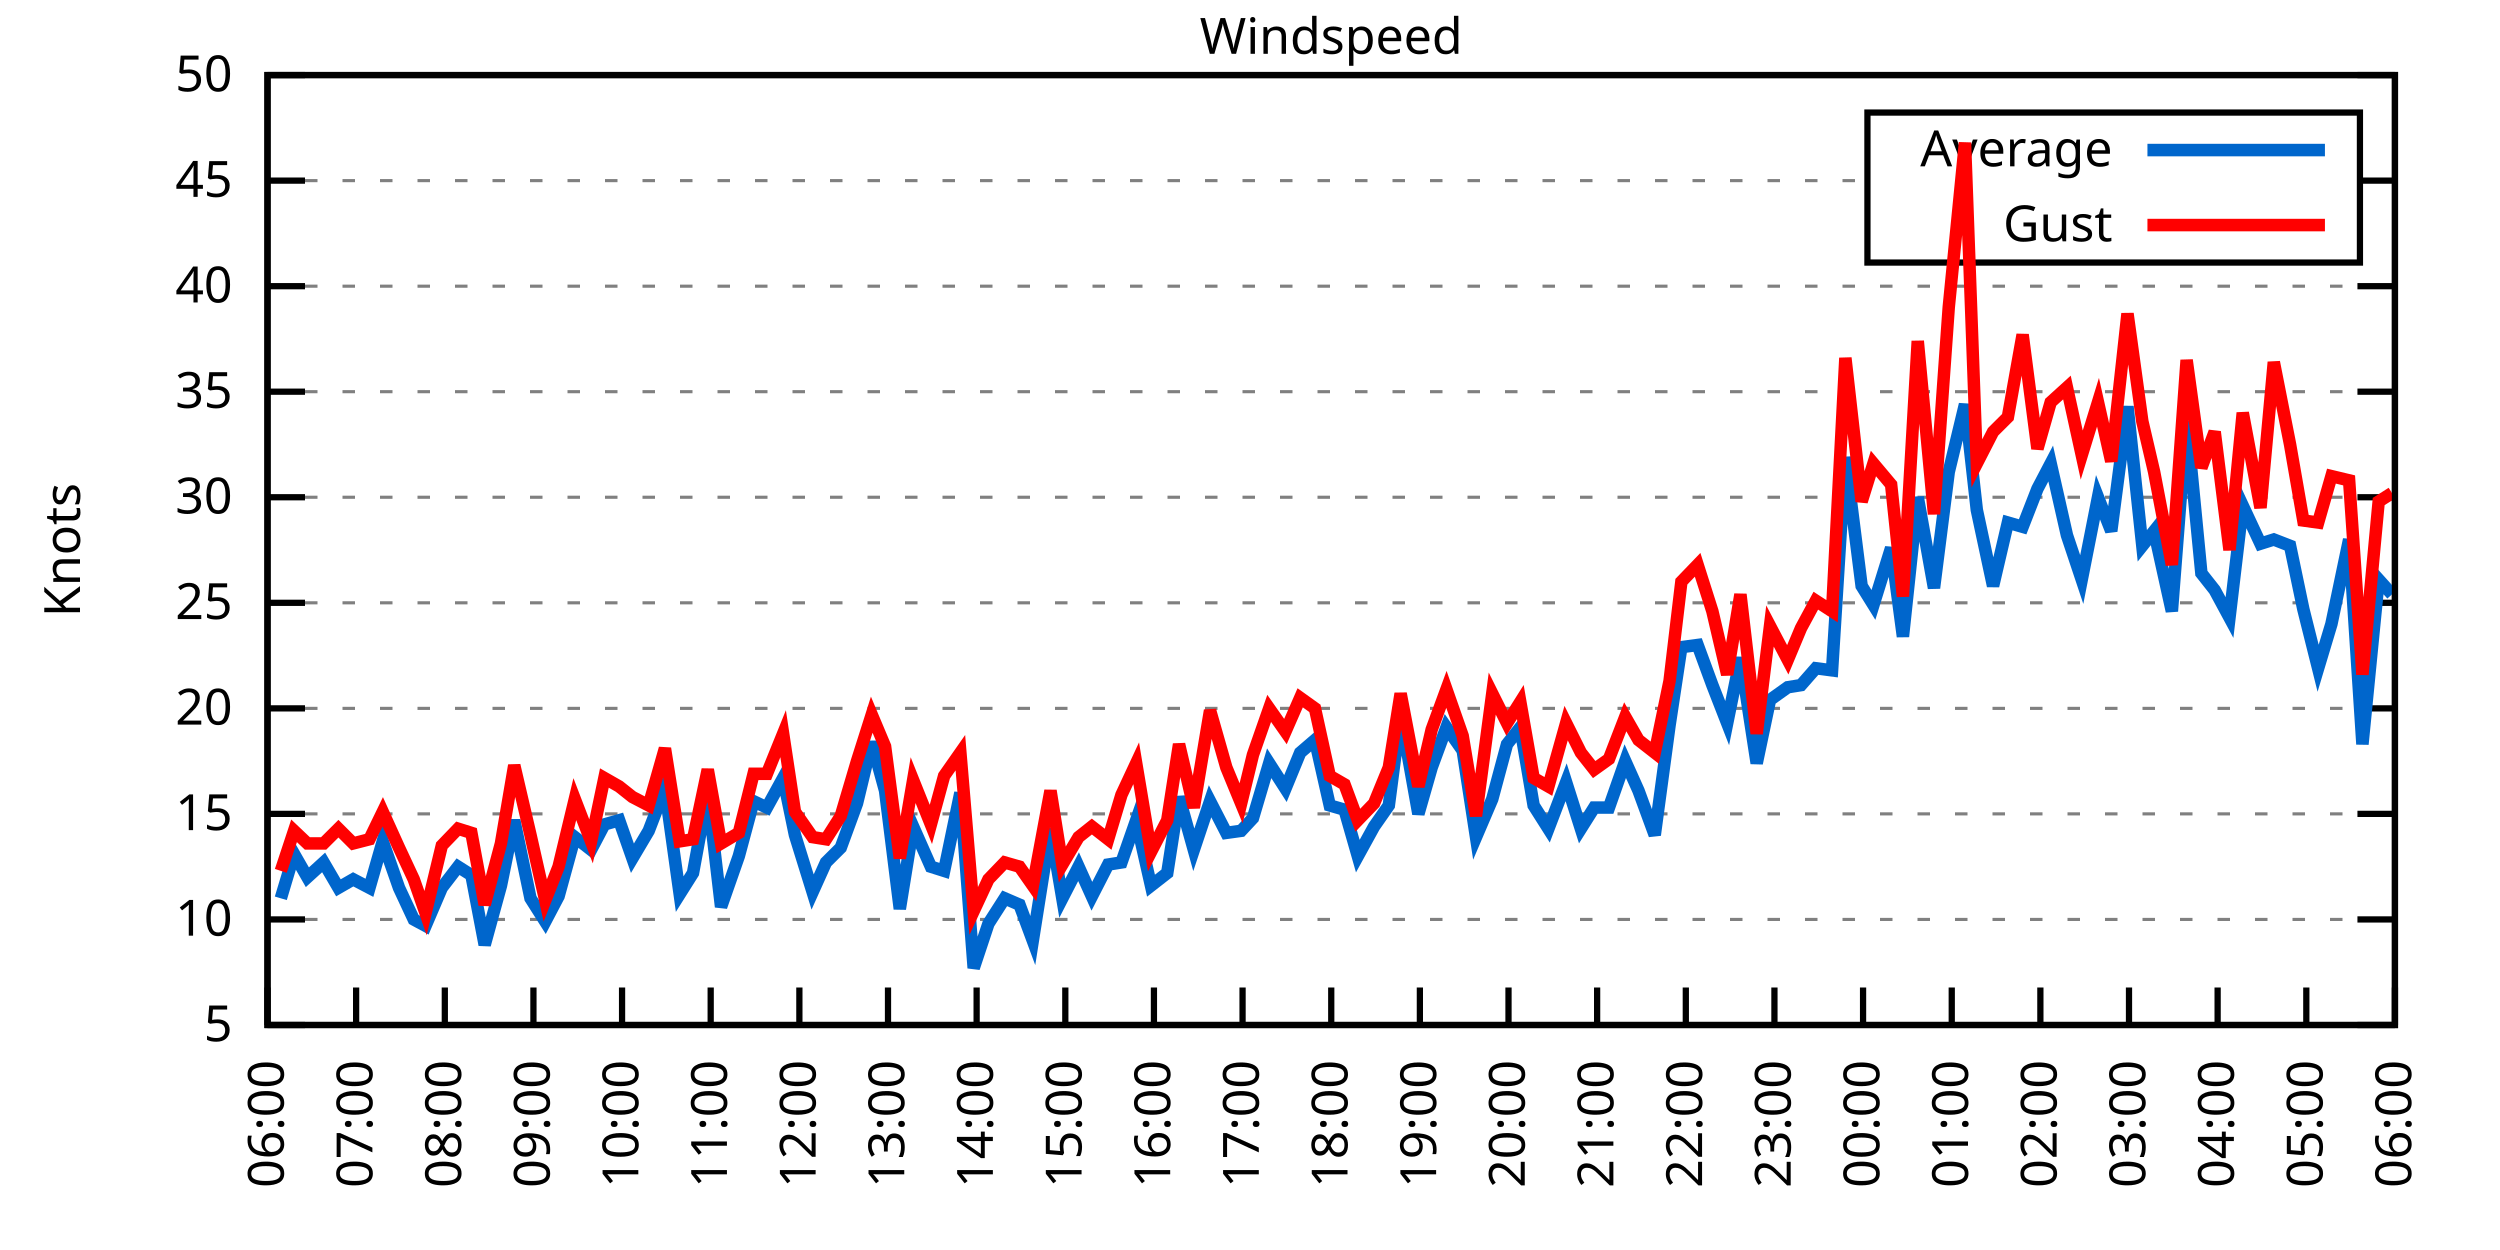
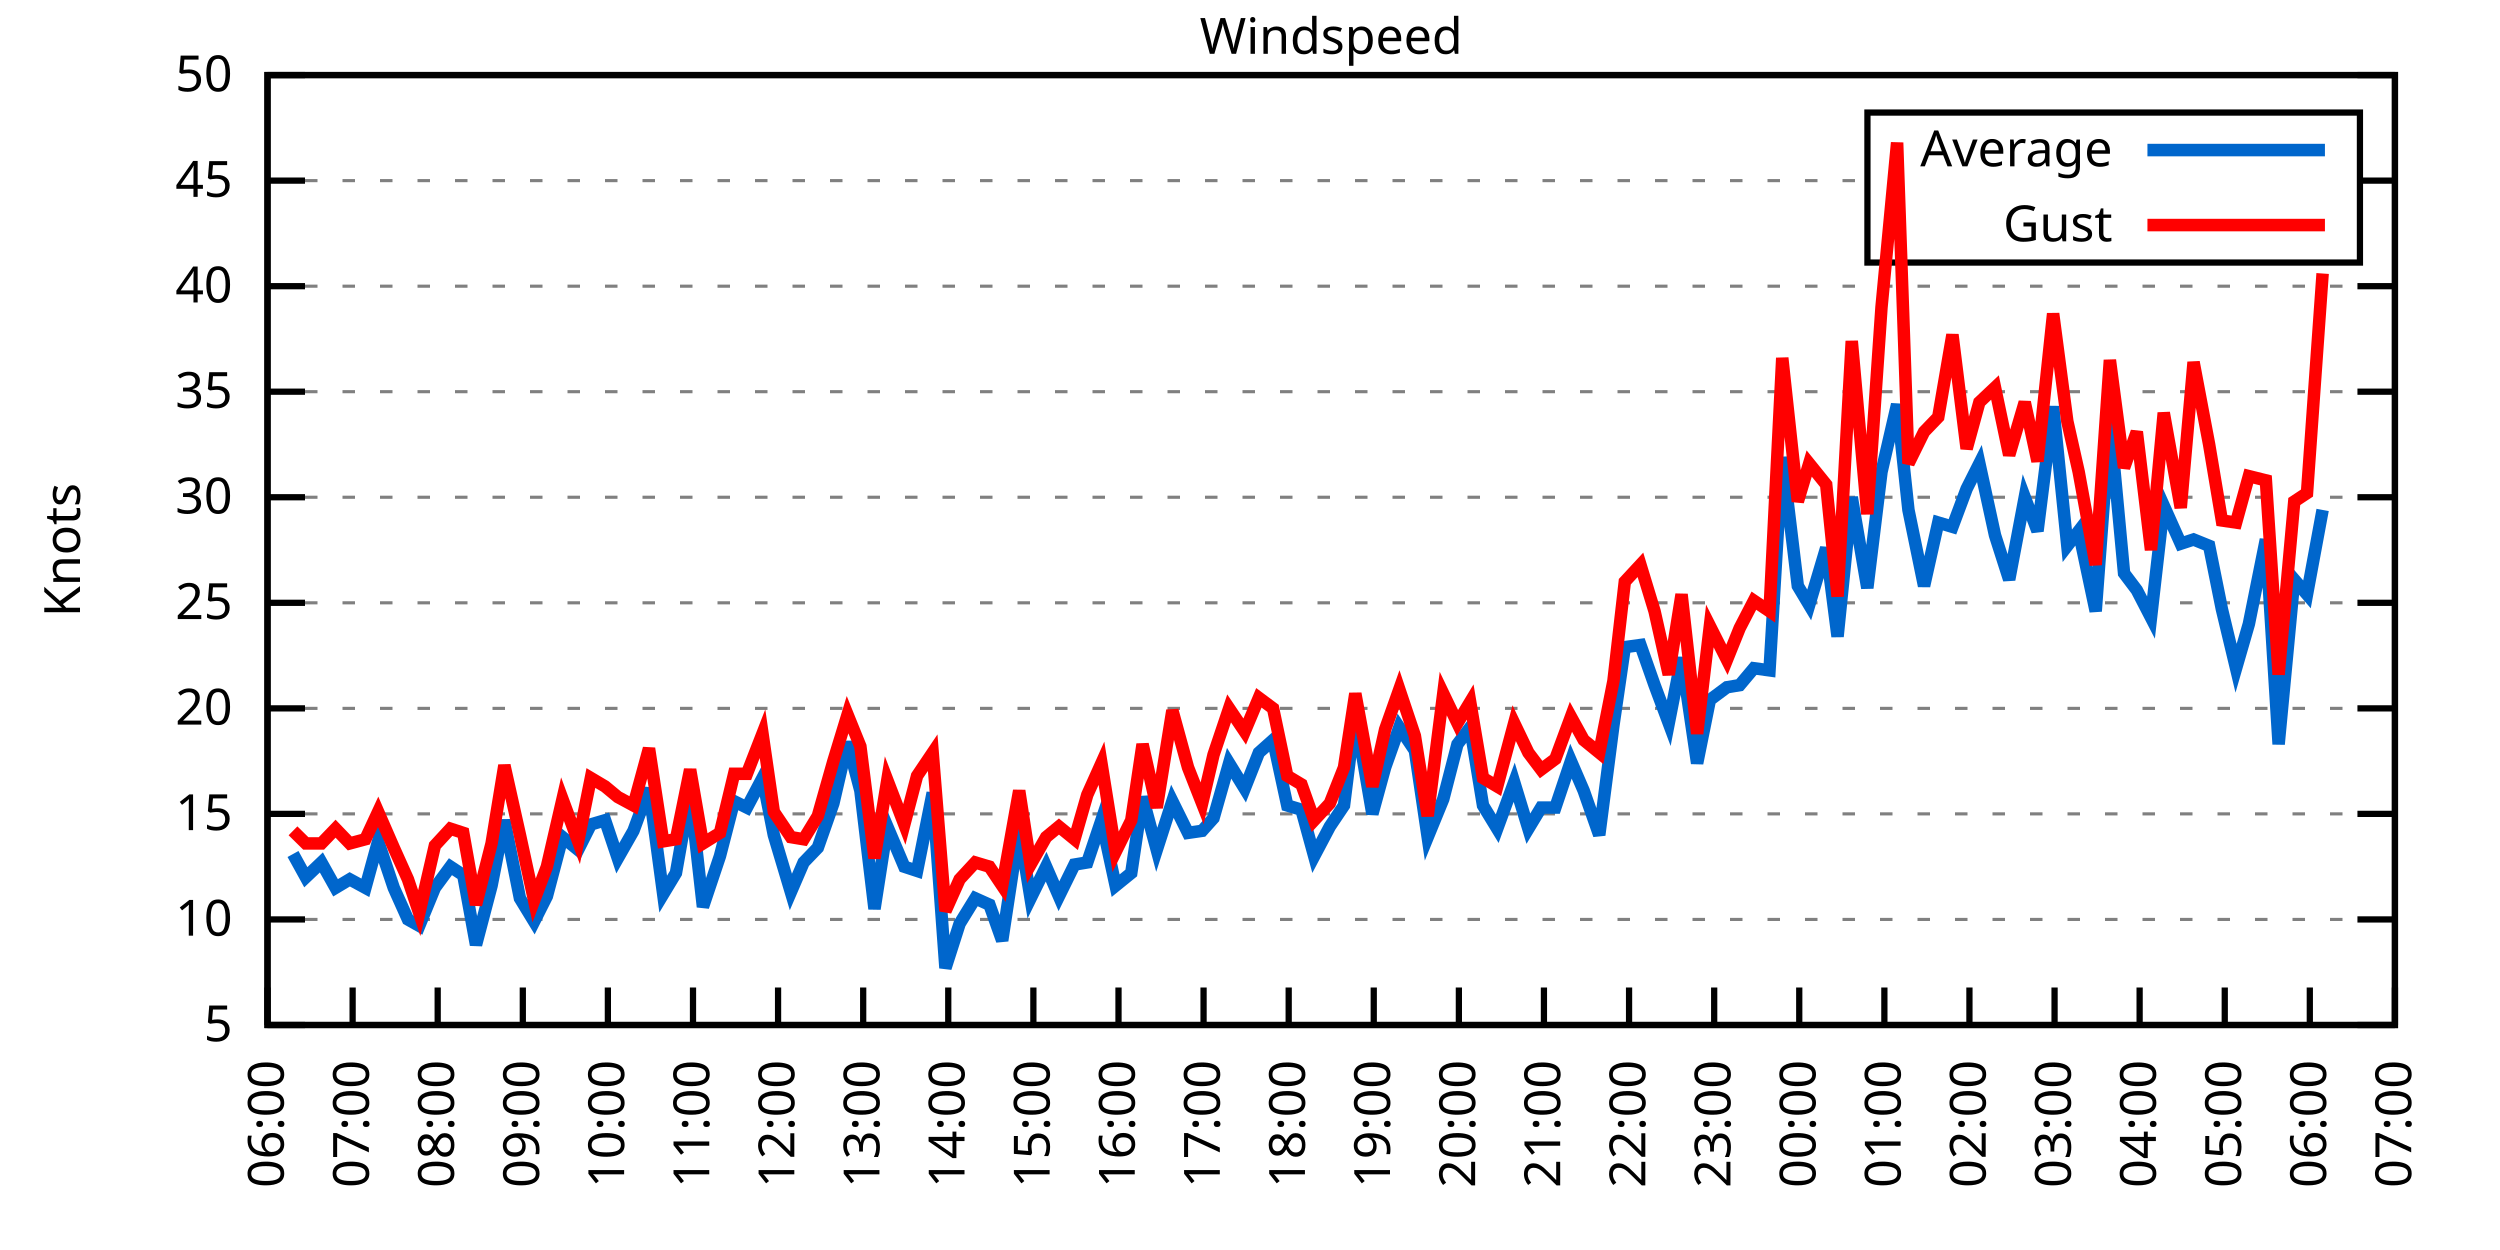
<svg xmlns="http://www.w3.org/2000/svg" xmlns:xlink="http://www.w3.org/1999/xlink" width="400" height="200" viewBox="0 0 400 200">
  <g id="gnuplot_canvas">
    <rect x="0" y="0" width="400" height="200" fill="none" />
    <defs>
      <circle id="gpDot" r="0.5" stroke-width="0.5" stroke="currentColor" />
      <path id="gpPt0" stroke-width="0.333" stroke="currentColor" d="M-1,0 h2 M0,-1 v2" />
      <path id="gpPt1" stroke-width="0.333" stroke="currentColor" d="M-1,-1 L1,1 M1,-1 L-1,1" />
      <path id="gpPt2" stroke-width="0.333" stroke="currentColor" d="M-1,0 L1,0 M0,-1 L0,1 M-1,-1 L1,1 M-1,1 L1,-1" />
      <rect id="gpPt3" stroke-width="0.333" stroke="currentColor" x="-1" y="-1" width="2" height="2" />
      <rect id="gpPt4" stroke-width="0.333" stroke="currentColor" fill="currentColor" x="-1" y="-1" width="2" height="2" />
      <circle id="gpPt5" stroke-width="0.333" stroke="currentColor" cx="0" cy="0" r="1" />
      <use xlink:href="#gpPt5" id="gpPt6" fill="currentColor" stroke="none" />
      <path id="gpPt7" stroke-width="0.333" stroke="currentColor" d="M0,-1.33 L-1.33,0.67 L1.33,0.67 z" />
      <use xlink:href="#gpPt7" id="gpPt8" fill="currentColor" stroke="none" />
      <use xlink:href="#gpPt7" id="gpPt9" stroke="currentColor" transform="rotate(180)" />
      <use xlink:href="#gpPt9" id="gpPt10" fill="currentColor" stroke="none" />
      <use xlink:href="#gpPt3" id="gpPt11" stroke="currentColor" transform="rotate(45)" />
      <use xlink:href="#gpPt11" id="gpPt12" fill="currentColor" stroke="none" />
      <path id="gpPt13" stroke-width="0.333" stroke="currentColor" d="M0,1.330 L1.265,0.411 L0.782,-1.067 L-0.782,-1.076 L-1.265,0.411 z" />
      <use xlink:href="#gpPt13" id="gpPt14" fill="currentColor" stroke="none" />
      <filter id="textbox" filterUnits="objectBoundingBox" x="0" y="0" height="1" width="1">
        <feFlood flood-color="white" flood-opacity="1" result="bgnd" />
        <feComposite in="SourceGraphic" in2="bgnd" operator="atop" />
      </filter>
      <filter id="greybox" filterUnits="objectBoundingBox" x="0" y="0" height="1" width="1">
        <feFlood flood-color="lightgrey" flood-opacity="1" result="grey" />
        <feComposite in="SourceGraphic" in2="grey" operator="atop" />
      </filter>
    </defs>
    <g fill="none" color="white" stroke="currentColor" stroke-width="1.00" stroke-linecap="butt" stroke-linejoin="miter">
</g>
    <g fill="none" color="black" stroke="currentColor" stroke-width="1.00" stroke-linecap="butt" stroke-linejoin="miter">
      <g stroke="none" shape-rendering="crispEdges">
        <polygon fill="rgb(255, 255, 255)" points="42.80,164.00 383.18,164.00 383.18,12.02 42.80,12.02 " />
      </g>
    </g>
    <g fill="none" color="black" stroke="currentColor" stroke-width="1.00" stroke-linecap="butt" stroke-linejoin="miter">
</g>
    <g fill="none" color="black" stroke="black" stroke-width="0.50" stroke-linecap="butt" stroke-linejoin="miter">
</g>
    <g fill="none" color="gray" stroke="currentColor" stroke-width="0.50" stroke-linecap="butt" stroke-linejoin="miter">
      <path stroke="gray" stroke-dasharray="2,4" class="gridline" d="M42.80,164.00 L383.19,164.00  " />
    </g>
    <g fill="none" color="gray" stroke="gray" stroke-width="1.00" stroke-linecap="butt" stroke-linejoin="miter">
</g>
    <g fill="none" color="black" stroke="currentColor" stroke-width="1.00" stroke-linecap="butt" stroke-linejoin="miter">
      <path stroke="black" d="M42.80,164.00 L48.80,164.00 M383.19,164.00 L377.19,164.00  " />
      <g transform="translate(37.20,166.60)" stroke="none" fill="black" font-family="Sans" font-size="8.00" text-anchor="end">
        <text>
          <tspan font-family="Sans"> 5</tspan>
        </text>
      </g>
    </g>
    <g fill="none" color="black" stroke="currentColor" stroke-width="1.00" stroke-linecap="butt" stroke-linejoin="miter">
</g>
    <g fill="none" color="black" stroke="black" stroke-width="0.50" stroke-linecap="butt" stroke-linejoin="miter">
</g>
    <g fill="none" color="gray" stroke="currentColor" stroke-width="0.50" stroke-linecap="butt" stroke-linejoin="miter">
      <path stroke="gray" stroke-dasharray="2,4" class="gridline" d="M42.80,147.11 L383.19,147.11  " />
    </g>
    <g fill="none" color="gray" stroke="gray" stroke-width="1.00" stroke-linecap="butt" stroke-linejoin="miter">
</g>
    <g fill="none" color="black" stroke="currentColor" stroke-width="1.00" stroke-linecap="butt" stroke-linejoin="miter">
      <path stroke="black" d="M42.80,147.11 L48.80,147.11 M383.19,147.11 L377.19,147.11  " />
      <g transform="translate(37.20,149.71)" stroke="none" fill="black" font-family="Sans" font-size="8.00" text-anchor="end">
        <text>
          <tspan font-family="Sans"> 10</tspan>
        </text>
      </g>
    </g>
    <g fill="none" color="black" stroke="currentColor" stroke-width="1.00" stroke-linecap="butt" stroke-linejoin="miter">
</g>
    <g fill="none" color="black" stroke="black" stroke-width="0.50" stroke-linecap="butt" stroke-linejoin="miter">
</g>
    <g fill="none" color="gray" stroke="currentColor" stroke-width="0.50" stroke-linecap="butt" stroke-linejoin="miter">
      <path stroke="gray" stroke-dasharray="2,4" class="gridline" d="M42.80,130.22 L383.19,130.22  " />
    </g>
    <g fill="none" color="gray" stroke="gray" stroke-width="1.00" stroke-linecap="butt" stroke-linejoin="miter">
</g>
    <g fill="none" color="black" stroke="currentColor" stroke-width="1.00" stroke-linecap="butt" stroke-linejoin="miter">
      <path stroke="black" d="M42.80,130.22 L48.80,130.22 M383.19,130.22 L377.19,130.22  " />
      <g transform="translate(37.20,132.82)" stroke="none" fill="black" font-family="Sans" font-size="8.00" text-anchor="end">
        <text>
          <tspan font-family="Sans"> 15</tspan>
        </text>
      </g>
    </g>
    <g fill="none" color="black" stroke="currentColor" stroke-width="1.00" stroke-linecap="butt" stroke-linejoin="miter">
</g>
    <g fill="none" color="black" stroke="black" stroke-width="0.50" stroke-linecap="butt" stroke-linejoin="miter">
</g>
    <g fill="none" color="gray" stroke="currentColor" stroke-width="0.50" stroke-linecap="butt" stroke-linejoin="miter">
      <path stroke="gray" stroke-dasharray="2,4" class="gridline" d="M42.80,113.34 L383.19,113.34  " />
    </g>
    <g fill="none" color="gray" stroke="gray" stroke-width="1.00" stroke-linecap="butt" stroke-linejoin="miter">
</g>
    <g fill="none" color="black" stroke="currentColor" stroke-width="1.00" stroke-linecap="butt" stroke-linejoin="miter">
      <path stroke="black" d="M42.80,113.34 L48.80,113.34 M383.19,113.34 L377.19,113.34  " />
      <g transform="translate(37.20,115.94)" stroke="none" fill="black" font-family="Sans" font-size="8.00" text-anchor="end">
        <text>
          <tspan font-family="Sans"> 20</tspan>
        </text>
      </g>
    </g>
    <g fill="none" color="black" stroke="currentColor" stroke-width="1.00" stroke-linecap="butt" stroke-linejoin="miter">
</g>
    <g fill="none" color="black" stroke="black" stroke-width="0.50" stroke-linecap="butt" stroke-linejoin="miter">
</g>
    <g fill="none" color="gray" stroke="currentColor" stroke-width="0.50" stroke-linecap="butt" stroke-linejoin="miter">
      <path stroke="gray" stroke-dasharray="2,4" class="gridline" d="M42.80,96.45 L383.19,96.45  " />
    </g>
    <g fill="none" color="gray" stroke="gray" stroke-width="1.00" stroke-linecap="butt" stroke-linejoin="miter">
</g>
    <g fill="none" color="black" stroke="currentColor" stroke-width="1.00" stroke-linecap="butt" stroke-linejoin="miter">
      <path stroke="black" d="M42.80,96.45 L48.80,96.45 M383.19,96.45 L377.19,96.45  " />
      <g transform="translate(37.20,99.05)" stroke="none" fill="black" font-family="Sans" font-size="8.00" text-anchor="end">
        <text>
          <tspan font-family="Sans"> 25</tspan>
        </text>
      </g>
    </g>
    <g fill="none" color="black" stroke="currentColor" stroke-width="1.00" stroke-linecap="butt" stroke-linejoin="miter">
</g>
    <g fill="none" color="black" stroke="black" stroke-width="0.50" stroke-linecap="butt" stroke-linejoin="miter">
</g>
    <g fill="none" color="gray" stroke="currentColor" stroke-width="0.50" stroke-linecap="butt" stroke-linejoin="miter">
      <path stroke="gray" stroke-dasharray="2,4" class="gridline" d="M42.80,79.56 L383.19,79.56  " />
    </g>
    <g fill="none" color="gray" stroke="gray" stroke-width="1.00" stroke-linecap="butt" stroke-linejoin="miter">
</g>
    <g fill="none" color="black" stroke="currentColor" stroke-width="1.00" stroke-linecap="butt" stroke-linejoin="miter">
      <path stroke="black" d="M42.80,79.56 L48.80,79.56 M383.19,79.56 L377.19,79.56  " />
      <g transform="translate(37.20,82.16)" stroke="none" fill="black" font-family="Sans" font-size="8.00" text-anchor="end">
        <text>
          <tspan font-family="Sans"> 30</tspan>
        </text>
      </g>
    </g>
    <g fill="none" color="black" stroke="currentColor" stroke-width="1.00" stroke-linecap="butt" stroke-linejoin="miter">
</g>
    <g fill="none" color="black" stroke="black" stroke-width="0.50" stroke-linecap="butt" stroke-linejoin="miter">
</g>
    <g fill="none" color="gray" stroke="currentColor" stroke-width="0.50" stroke-linecap="butt" stroke-linejoin="miter">
      <path stroke="gray" stroke-dasharray="2,4" class="gridline" d="M42.80,62.67 L383.19,62.67  " />
    </g>
    <g fill="none" color="gray" stroke="gray" stroke-width="1.00" stroke-linecap="butt" stroke-linejoin="miter">
</g>
    <g fill="none" color="black" stroke="currentColor" stroke-width="1.00" stroke-linecap="butt" stroke-linejoin="miter">
      <path stroke="black" d="M42.80,62.67 L48.80,62.67 M383.19,62.67 L377.19,62.67  " />
      <g transform="translate(37.20,65.27)" stroke="none" fill="black" font-family="Sans" font-size="8.00" text-anchor="end">
        <text>
          <tspan font-family="Sans"> 35</tspan>
        </text>
      </g>
    </g>
    <g fill="none" color="black" stroke="currentColor" stroke-width="1.00" stroke-linecap="butt" stroke-linejoin="miter">
</g>
    <g fill="none" color="black" stroke="black" stroke-width="0.50" stroke-linecap="butt" stroke-linejoin="miter">
</g>
    <g fill="none" color="gray" stroke="currentColor" stroke-width="0.50" stroke-linecap="butt" stroke-linejoin="miter">
      <path stroke="gray" stroke-dasharray="2,4" class="gridline" d="M42.80,45.79 L383.19,45.79  " />
    </g>
    <g fill="none" color="gray" stroke="gray" stroke-width="1.00" stroke-linecap="butt" stroke-linejoin="miter">
</g>
    <g fill="none" color="black" stroke="currentColor" stroke-width="1.00" stroke-linecap="butt" stroke-linejoin="miter">
      <path stroke="black" d="M42.80,45.79 L48.80,45.79 M383.19,45.79 L377.19,45.79  " />
      <g transform="translate(37.20,48.39)" stroke="none" fill="black" font-family="Sans" font-size="8.00" text-anchor="end">
        <text>
          <tspan font-family="Sans"> 40</tspan>
        </text>
      </g>
    </g>
    <g fill="none" color="black" stroke="currentColor" stroke-width="1.00" stroke-linecap="butt" stroke-linejoin="miter">
</g>
    <g fill="none" color="black" stroke="black" stroke-width="0.50" stroke-linecap="butt" stroke-linejoin="miter">
</g>
    <g fill="none" color="gray" stroke="currentColor" stroke-width="0.50" stroke-linecap="butt" stroke-linejoin="miter">
      <path stroke="gray" stroke-dasharray="2,4" class="gridline" d="M42.80,28.90 L298.79,28.90 M377.59,28.90 L383.19,28.90  " />
    </g>
    <g fill="none" color="gray" stroke="gray" stroke-width="1.00" stroke-linecap="butt" stroke-linejoin="miter">
</g>
    <g fill="none" color="black" stroke="currentColor" stroke-width="1.00" stroke-linecap="butt" stroke-linejoin="miter">
      <path stroke="black" d="M42.80,28.90 L48.80,28.90 M383.19,28.90 L377.19,28.90  " />
      <g transform="translate(37.20,31.50)" stroke="none" fill="black" font-family="Sans" font-size="8.00" text-anchor="end">
        <text>
          <tspan font-family="Sans"> 45</tspan>
        </text>
      </g>
    </g>
    <g fill="none" color="black" stroke="currentColor" stroke-width="1.00" stroke-linecap="butt" stroke-linejoin="miter">
</g>
    <g fill="none" color="black" stroke="black" stroke-width="0.50" stroke-linecap="butt" stroke-linejoin="miter">
</g>
    <g fill="none" color="gray" stroke="currentColor" stroke-width="0.50" stroke-linecap="butt" stroke-linejoin="miter">
      <path stroke="gray" stroke-dasharray="2,4" class="gridline" d="M42.80,12.01 L383.19,12.01  " />
    </g>
    <g fill="none" color="gray" stroke="gray" stroke-width="1.00" stroke-linecap="butt" stroke-linejoin="miter">
</g>
    <g fill="none" color="black" stroke="currentColor" stroke-width="1.00" stroke-linecap="butt" stroke-linejoin="miter">
      <path stroke="black" d="M42.80,12.01 L48.80,12.01 M383.19,12.01 L377.19,12.01  " />
      <g transform="translate(37.20,14.61)" stroke="none" fill="black" font-family="Sans" font-size="8.00" text-anchor="end">
        <text>
          <tspan font-family="Sans"> 50</tspan>
        </text>
      </g>
    </g>
    <g fill="none" color="black" stroke="currentColor" stroke-width="1.00" stroke-linecap="butt" stroke-linejoin="miter">
      <path stroke="black" d="M42.80,164.00 L42.80,158.00  " />
      <g transform="translate(45.40,169.60) rotate(270.00)" stroke="none" fill="black" font-family="Sans" font-size="8.00" text-anchor="end">
        <text>
          <tspan font-family="Sans">06:00</tspan>
        </text>
      </g>
    </g>
    <g fill="none" color="black" stroke="currentColor" stroke-width="1.00" stroke-linecap="butt" stroke-linejoin="miter">
-       <path stroke="black" d="M56.98,164.00 L56.98,158.00  " />
-       <g transform="translate(59.58,169.60) rotate(270.00)" stroke="none" fill="black" font-family="Sans" font-size="8.00" text-anchor="end">
+       <path stroke="black" d="M56.42,164.00 L56.42,158.00  " />
+       <g transform="translate(59.02,169.60) rotate(270.00)" stroke="none" fill="black" font-family="Sans" font-size="8.00" text-anchor="end">
        <text>
          <tspan font-family="Sans">07:00</tspan>
        </text>
      </g>
    </g>
    <g fill="none" color="black" stroke="currentColor" stroke-width="1.00" stroke-linecap="butt" stroke-linejoin="miter">
-       <path stroke="black" d="M71.17,164.00 L71.17,158.00  " />
-       <g transform="translate(73.77,169.60) rotate(270.00)" stroke="none" fill="black" font-family="Sans" font-size="8.00" text-anchor="end">
+       <path stroke="black" d="M70.03,164.00 L70.03,158.00  " />
+       <g transform="translate(72.63,169.60) rotate(270.00)" stroke="none" fill="black" font-family="Sans" font-size="8.00" text-anchor="end">
        <text>
          <tspan font-family="Sans">08:00</tspan>
        </text>
      </g>
    </g>
    <g fill="none" color="black" stroke="currentColor" stroke-width="1.00" stroke-linecap="butt" stroke-linejoin="miter">
-       <path stroke="black" d="M85.35,164.00 L85.35,158.00  " />
-       <g transform="translate(87.95,169.60) rotate(270.00)" stroke="none" fill="black" font-family="Sans" font-size="8.00" text-anchor="end">
+       <path stroke="black" d="M83.65,164.00 L83.65,158.00  " />
+       <g transform="translate(86.25,169.60) rotate(270.00)" stroke="none" fill="black" font-family="Sans" font-size="8.00" text-anchor="end">
        <text>
          <tspan font-family="Sans">09:00</tspan>
        </text>
      </g>
    </g>
    <g fill="none" color="black" stroke="currentColor" stroke-width="1.00" stroke-linecap="butt" stroke-linejoin="miter">
-       <path stroke="black" d="M99.53,164.00 L99.53,158.00  " />
-       <g transform="translate(102.13,169.60) rotate(270.00)" stroke="none" fill="black" font-family="Sans" font-size="8.00" text-anchor="end">
+       <path stroke="black" d="M97.26,164.00 L97.26,158.00  " />
+       <g transform="translate(99.86,169.60) rotate(270.00)" stroke="none" fill="black" font-family="Sans" font-size="8.00" text-anchor="end">
        <text>
          <tspan font-family="Sans">10:00</tspan>
        </text>
      </g>
    </g>
    <g fill="none" color="black" stroke="currentColor" stroke-width="1.00" stroke-linecap="butt" stroke-linejoin="miter">
-       <path stroke="black" d="M113.71,164.00 L113.71,158.00  " />
-       <g transform="translate(116.31,169.60) rotate(270.00)" stroke="none" fill="black" font-family="Sans" font-size="8.00" text-anchor="end">
+       <path stroke="black" d="M110.88,164.00 L110.88,158.00  " />
+       <g transform="translate(113.48,169.60) rotate(270.00)" stroke="none" fill="black" font-family="Sans" font-size="8.00" text-anchor="end">
        <text>
          <tspan font-family="Sans">11:00</tspan>
        </text>
      </g>
    </g>
    <g fill="none" color="black" stroke="currentColor" stroke-width="1.00" stroke-linecap="butt" stroke-linejoin="miter">
-       <path stroke="black" d="M127.90,164.00 L127.90,158.00  " />
-       <g transform="translate(130.50,169.60) rotate(270.00)" stroke="none" fill="black" font-family="Sans" font-size="8.00" text-anchor="end">
+       <path stroke="black" d="M124.49,164.00 L124.49,158.00  " />
+       <g transform="translate(127.09,169.60) rotate(270.00)" stroke="none" fill="black" font-family="Sans" font-size="8.00" text-anchor="end">
        <text>
          <tspan font-family="Sans">12:00</tspan>
        </text>
      </g>
    </g>
    <g fill="none" color="black" stroke="currentColor" stroke-width="1.00" stroke-linecap="butt" stroke-linejoin="miter">
-       <path stroke="black" d="M142.08,164.00 L142.08,158.00  " />
-       <g transform="translate(144.68,169.60) rotate(270.00)" stroke="none" fill="black" font-family="Sans" font-size="8.00" text-anchor="end">
+       <path stroke="black" d="M138.11,164.00 L138.11,158.00  " />
+       <g transform="translate(140.71,169.60) rotate(270.00)" stroke="none" fill="black" font-family="Sans" font-size="8.00" text-anchor="end">
        <text>
          <tspan font-family="Sans">13:00</tspan>
        </text>
      </g>
    </g>
    <g fill="none" color="black" stroke="currentColor" stroke-width="1.00" stroke-linecap="butt" stroke-linejoin="miter">
-       <path stroke="black" d="M156.26,164.00 L156.26,158.00  " />
-       <g transform="translate(158.86,169.60) rotate(270.00)" stroke="none" fill="black" font-family="Sans" font-size="8.00" text-anchor="end">
+       <path stroke="black" d="M151.72,164.00 L151.72,158.00  " />
+       <g transform="translate(154.32,169.60) rotate(270.00)" stroke="none" fill="black" font-family="Sans" font-size="8.00" text-anchor="end">
        <text>
          <tspan font-family="Sans">14:00</tspan>
        </text>
      </g>
    </g>
    <g fill="none" color="black" stroke="currentColor" stroke-width="1.00" stroke-linecap="butt" stroke-linejoin="miter">
-       <path stroke="black" d="M170.45,164.00 L170.45,158.00  " />
-       <g transform="translate(173.05,169.60) rotate(270.00)" stroke="none" fill="black" font-family="Sans" font-size="8.00" text-anchor="end">
+       <path stroke="black" d="M165.34,164.00 L165.34,158.00  " />
+       <g transform="translate(167.94,169.60) rotate(270.00)" stroke="none" fill="black" font-family="Sans" font-size="8.00" text-anchor="end">
        <text>
          <tspan font-family="Sans">15:00</tspan>
        </text>
      </g>
    </g>
    <g fill="none" color="black" stroke="currentColor" stroke-width="1.00" stroke-linecap="butt" stroke-linejoin="miter">
-       <path stroke="black" d="M184.63,164.00 L184.63,158.00  " />
-       <g transform="translate(187.23,169.60) rotate(270.00)" stroke="none" fill="black" font-family="Sans" font-size="8.00" text-anchor="end">
+       <path stroke="black" d="M178.96,164.00 L178.96,158.00  " />
+       <g transform="translate(181.56,169.60) rotate(270.00)" stroke="none" fill="black" font-family="Sans" font-size="8.00" text-anchor="end">
        <text>
          <tspan font-family="Sans">16:00</tspan>
        </text>
      </g>
    </g>
    <g fill="none" color="black" stroke="currentColor" stroke-width="1.00" stroke-linecap="butt" stroke-linejoin="miter">
-       <path stroke="black" d="M198.81,164.00 L198.81,158.00  " />
-       <g transform="translate(201.41,169.60) rotate(270.00)" stroke="none" fill="black" font-family="Sans" font-size="8.00" text-anchor="end">
+       <path stroke="black" d="M192.57,164.00 L192.57,158.00  " />
+       <g transform="translate(195.17,169.60) rotate(270.00)" stroke="none" fill="black" font-family="Sans" font-size="8.00" text-anchor="end">
        <text>
          <tspan font-family="Sans">17:00</tspan>
        </text>
      </g>
    </g>
    <g fill="none" color="black" stroke="currentColor" stroke-width="1.00" stroke-linecap="butt" stroke-linejoin="miter">
-       <path stroke="black" d="M213.00,164.00 L213.00,158.00  " />
-       <g transform="translate(215.60,169.60) rotate(270.00)" stroke="none" fill="black" font-family="Sans" font-size="8.00" text-anchor="end">
+       <path stroke="black" d="M206.19,164.00 L206.19,158.00  " />
+       <g transform="translate(208.79,169.60) rotate(270.00)" stroke="none" fill="black" font-family="Sans" font-size="8.00" text-anchor="end">
        <text>
          <tspan font-family="Sans">18:00</tspan>
        </text>
      </g>
    </g>
    <g fill="none" color="black" stroke="currentColor" stroke-width="1.00" stroke-linecap="butt" stroke-linejoin="miter">
-       <path stroke="black" d="M227.18,164.00 L227.18,158.00  " />
-       <g transform="translate(229.78,169.60) rotate(270.00)" stroke="none" fill="black" font-family="Sans" font-size="8.00" text-anchor="end">
+       <path stroke="black" d="M219.80,164.00 L219.80,158.00  " />
+       <g transform="translate(222.40,169.60) rotate(270.00)" stroke="none" fill="black" font-family="Sans" font-size="8.00" text-anchor="end">
        <text>
          <tspan font-family="Sans">19:00</tspan>
        </text>
      </g>
    </g>
    <g fill="none" color="black" stroke="currentColor" stroke-width="1.00" stroke-linecap="butt" stroke-linejoin="miter">
-       <path stroke="black" d="M241.36,164.00 L241.36,158.00  " />
-       <g transform="translate(243.96,169.60) rotate(270.00)" stroke="none" fill="black" font-family="Sans" font-size="8.00" text-anchor="end">
+       <path stroke="black" d="M233.42,164.00 L233.42,158.00  " />
+       <g transform="translate(236.02,169.60) rotate(270.00)" stroke="none" fill="black" font-family="Sans" font-size="8.00" text-anchor="end">
        <text>
          <tspan font-family="Sans">20:00</tspan>
        </text>
      </g>
    </g>
    <g fill="none" color="black" stroke="currentColor" stroke-width="1.00" stroke-linecap="butt" stroke-linejoin="miter">
-       <path stroke="black" d="M255.54,164.00 L255.54,158.00  " />
-       <g transform="translate(258.14,169.60) rotate(270.00)" stroke="none" fill="black" font-family="Sans" font-size="8.00" text-anchor="end">
+       <path stroke="black" d="M247.03,164.00 L247.03,158.00  " />
+       <g transform="translate(249.63,169.60) rotate(270.00)" stroke="none" fill="black" font-family="Sans" font-size="8.00" text-anchor="end">
        <text>
          <tspan font-family="Sans">21:00</tspan>
        </text>
      </g>
    </g>
    <g fill="none" color="black" stroke="currentColor" stroke-width="1.00" stroke-linecap="butt" stroke-linejoin="miter">
-       <path stroke="black" d="M269.73,164.00 L269.73,158.00  " />
-       <g transform="translate(272.33,169.60) rotate(270.00)" stroke="none" fill="black" font-family="Sans" font-size="8.00" text-anchor="end">
+       <path stroke="black" d="M260.65,164.00 L260.65,158.00  " />
+       <g transform="translate(263.25,169.60) rotate(270.00)" stroke="none" fill="black" font-family="Sans" font-size="8.00" text-anchor="end">
        <text>
          <tspan font-family="Sans">22:00</tspan>
        </text>
      </g>
    </g>
    <g fill="none" color="black" stroke="currentColor" stroke-width="1.00" stroke-linecap="butt" stroke-linejoin="miter">
-       <path stroke="black" d="M283.91,164.00 L283.91,158.00  " />
-       <g transform="translate(286.51,169.60) rotate(270.00)" stroke="none" fill="black" font-family="Sans" font-size="8.00" text-anchor="end">
+       <path stroke="black" d="M274.27,164.00 L274.27,158.00  " />
+       <g transform="translate(276.87,169.60) rotate(270.00)" stroke="none" fill="black" font-family="Sans" font-size="8.00" text-anchor="end">
        <text>
          <tspan font-family="Sans">23:00</tspan>
        </text>
      </g>
    </g>
    <g fill="none" color="black" stroke="currentColor" stroke-width="1.00" stroke-linecap="butt" stroke-linejoin="miter">
-       <path stroke="black" d="M298.09,164.00 L298.09,158.00  " />
-       <g transform="translate(300.69,169.60) rotate(270.00)" stroke="none" fill="black" font-family="Sans" font-size="8.00" text-anchor="end">
+       <path stroke="black" d="M287.88,164.00 L287.88,158.00  " />
+       <g transform="translate(290.48,169.60) rotate(270.00)" stroke="none" fill="black" font-family="Sans" font-size="8.00" text-anchor="end">
        <text>
          <tspan font-family="Sans">00:00</tspan>
        </text>
      </g>
    </g>
    <g fill="none" color="black" stroke="currentColor" stroke-width="1.00" stroke-linecap="butt" stroke-linejoin="miter">
-       <path stroke="black" d="M312.28,164.00 L312.28,158.00  " />
-       <g transform="translate(314.88,169.60) rotate(270.00)" stroke="none" fill="black" font-family="Sans" font-size="8.00" text-anchor="end">
+       <path stroke="black" d="M301.50,164.00 L301.50,158.00  " />
+       <g transform="translate(304.10,169.60) rotate(270.00)" stroke="none" fill="black" font-family="Sans" font-size="8.00" text-anchor="end">
        <text>
          <tspan font-family="Sans">01:00</tspan>
        </text>
      </g>
    </g>
    <g fill="none" color="black" stroke="currentColor" stroke-width="1.00" stroke-linecap="butt" stroke-linejoin="miter">
-       <path stroke="black" d="M326.46,164.00 L326.46,158.00  " />
-       <g transform="translate(329.06,169.60) rotate(270.00)" stroke="none" fill="black" font-family="Sans" font-size="8.00" text-anchor="end">
+       <path stroke="black" d="M315.11,164.00 L315.11,158.00  " />
+       <g transform="translate(317.71,169.60) rotate(270.00)" stroke="none" fill="black" font-family="Sans" font-size="8.00" text-anchor="end">
        <text>
          <tspan font-family="Sans">02:00</tspan>
        </text>
      </g>
    </g>
    <g fill="none" color="black" stroke="currentColor" stroke-width="1.00" stroke-linecap="butt" stroke-linejoin="miter">
-       <path stroke="black" d="M340.64,164.00 L340.64,158.00  " />
-       <g transform="translate(343.24,169.60) rotate(270.00)" stroke="none" fill="black" font-family="Sans" font-size="8.00" text-anchor="end">
+       <path stroke="black" d="M328.73,164.00 L328.73,158.00  " />
+       <g transform="translate(331.33,169.60) rotate(270.00)" stroke="none" fill="black" font-family="Sans" font-size="8.00" text-anchor="end">
        <text>
          <tspan font-family="Sans">03:00</tspan>
        </text>
      </g>
    </g>
    <g fill="none" color="black" stroke="currentColor" stroke-width="1.00" stroke-linecap="butt" stroke-linejoin="miter">
-       <path stroke="black" d="M354.82,164.00 L354.82,158.00  " />
-       <g transform="translate(357.42,169.60) rotate(270.00)" stroke="none" fill="black" font-family="Sans" font-size="8.00" text-anchor="end">
+       <path stroke="black" d="M342.34,164.00 L342.34,158.00  " />
+       <g transform="translate(344.94,169.60) rotate(270.00)" stroke="none" fill="black" font-family="Sans" font-size="8.00" text-anchor="end">
        <text>
          <tspan font-family="Sans">04:00</tspan>
        </text>
      </g>
    </g>
    <g fill="none" color="black" stroke="currentColor" stroke-width="1.00" stroke-linecap="butt" stroke-linejoin="miter">
-       <path stroke="black" d="M369.01,164.00 L369.01,158.00  " />
-       <g transform="translate(371.61,169.60) rotate(270.00)" stroke="none" fill="black" font-family="Sans" font-size="8.00" text-anchor="end">
+       <path stroke="black" d="M355.96,164.00 L355.96,158.00  " />
+       <g transform="translate(358.56,169.60) rotate(270.00)" stroke="none" fill="black" font-family="Sans" font-size="8.00" text-anchor="end">
        <text>
          <tspan font-family="Sans">05:00</tspan>
+         </text>
+       </g>
+     </g>
+     <g fill="none" color="black" stroke="currentColor" stroke-width="1.00" stroke-linecap="butt" stroke-linejoin="miter">
+       <path stroke="black" d="M369.57,164.00 L369.57,158.00  " />
+       <g transform="translate(372.17,169.60) rotate(270.00)" stroke="none" fill="black" font-family="Sans" font-size="8.00" text-anchor="end">
+         <text>
+           <tspan font-family="Sans">06:00</tspan>
        </text>
      </g>
    </g>
    <g fill="none" color="black" stroke="currentColor" stroke-width="1.00" stroke-linecap="butt" stroke-linejoin="miter">
      <path stroke="black" d="M383.19,164.00 L383.19,158.00  " />
      <g transform="translate(385.79,169.60) rotate(270.00)" stroke="none" fill="black" font-family="Sans" font-size="8.00" text-anchor="end">
        <text>
-           <tspan font-family="Sans">06:00</tspan>
+           <tspan font-family="Sans">07:00</tspan>
        </text>
      </g>
    </g>
    <g fill="none" color="black" stroke="currentColor" stroke-width="1.00" stroke-linecap="butt" stroke-linejoin="miter">
</g>
    <g fill="none" color="black" stroke="currentColor" stroke-width="1.00" stroke-linecap="butt" stroke-linejoin="miter">
      <path stroke="black" d="M42.80,12.01 L42.80,164.00 L383.19,164.00 L383.19,12.01 L42.80,12.01 Z  " />
    </g>
    <g fill="none" color="black" stroke="currentColor" stroke-width="1.00" stroke-linecap="butt" stroke-linejoin="miter">
</g>
    <g fill="none" color="black" stroke="currentColor" stroke-width="1.00" stroke-linecap="butt" stroke-linejoin="miter">
      <path stroke="black" d="M298.79,42.01 L298.79,18.01 L377.59,18.01 L377.59,42.01 L298.79,42.01 Z  " />
    </g>
    <g id="Windspeed_plot_1">
      <g fill="none" color="white" stroke="black" stroke-width="2.00" stroke-linecap="butt" stroke-linejoin="miter">
</g>
      <g fill="none" color="black" stroke="currentColor" stroke-width="2.00" stroke-linecap="butt" stroke-linejoin="miter">
        <g transform="translate(337.99,26.61)" stroke="none" fill="black" font-family="Sans" font-size="8.00" text-anchor="end">
          <text>
            <tspan font-family="Sans">Average</tspan>
          </text>
        </g>
      </g>
      <g fill="none" color="black" stroke="currentColor" stroke-width="2.00" stroke-linecap="butt" stroke-linejoin="miter">
-         <path stroke="rgb(  0, 102, 204)" d="M343.59,24.01 L371.99,24.01 M44.93,143.73 L47.05,136.64 L49.18,140.36 L51.78,137.99 L54.15,142.05 L56.51,140.69   L59.11,142.05 L61.24,134.62 L63.84,142.05 L66.20,147.11 L68.09,148.13 L70.69,142.05 L73.29,138.67 L75.42,140.02   L77.55,151.17 L80.15,141.71 L82.28,131.24 L84.88,143.73 L87.24,147.45 L89.37,143.40 L91.97,133.94 L94.57,135.97   L96.70,131.91 L99.06,131.24 L101.19,137.32 L103.79,132.93 L106.39,126.17 L108.75,143.06 L110.88,139.68 L113.24,126.85   L115.37,145.09 L118.21,136.98 L120.57,128.20 L122.70,129.21 L125.30,124.48 L127.19,133.60 L130.02,142.72 L132.15,137.99   L134.52,135.63 L137.12,128.54 L139.48,118.74 L141.61,126.51 L143.97,145.42 L146.10,132.25 L148.94,138.67 L151.06,139.34   L153.66,126.85 L155.79,154.88 L158.15,147.79 L160.75,143.73 L163.12,144.75 L165.25,150.49 L168.08,132.59 L169.97,143.73   L172.57,138.67 L174.70,143.40 L177.30,138.33 L179.43,137.99 L181.79,131.24 L184.16,141.71 L186.76,139.68 L188.65,127.52   L191.01,135.97 L193.61,128.20 L196.21,133.26 L198.58,132.93 L200.47,130.90 L203.07,122.12 L205.67,126.17 L208.03,120.43   L210.39,118.40 L212.76,128.87 L215.12,129.55 L217.25,136.98 L219.85,132.25 L222.21,128.87 L224.10,114.35 L226.94,130.22   L229.07,122.79 L231.43,116.38 L234.03,120.09 L236.16,133.94 L238.76,127.86 L241.12,119.08 L243.25,116.38 L245.38,128.87   L247.74,132.59 L250.58,125.16 L252.94,132.59 L255.07,129.21 L257.43,129.21 L260.04,121.78 L262.16,126.51 L264.76,133.60   L267.13,116.04 L269.02,103.54 L271.62,103.20 L273.98,109.62 L276.35,115.70 L278.47,105.23 L281.07,122.12 L283.20,111.99   L286.04,109.96 L288.16,109.62 L290.53,106.92 L293.13,107.26 L295.26,73.14 L297.86,93.75 L299.75,96.79 L302.58,87.67   L304.47,101.85 L306.84,79.56 L309.44,94.08 L311.80,75.51 L314.40,64.70 L316.29,81.59 L318.89,93.75 L321.26,83.61   L323.62,84.29 L325.99,78.21 L328.11,74.16 L330.71,85.64 L333.08,92.73 L335.68,79.56 L337.80,84.97 L340.40,65.04   L342.77,87.33 L344.66,84.97 L347.50,97.80 L349.86,67.40 L352.22,91.72 L354.35,94.42 L356.72,98.81 L358.84,80.91   L361.68,86.99 L363.81,86.32 L366.41,87.33 L368.53,97.46 L370.90,106.92 L373.03,99.83 L375.86,86.32 L377.99,119.08   L380.59,92.73 L382.72,95.10  " />
+         <path stroke="rgb(  0, 102, 204)" d="M343.59,24.01 L371.99,24.01 M46.88,136.64 L48.93,140.36 L51.42,137.99 L53.69,142.05 L55.96,140.69 L58.46,142.05   L60.50,134.62 L63.00,142.05 L65.27,147.11 L67.08,148.13 L69.58,142.05 L72.07,138.67 L74.12,140.02 L76.16,151.17   L78.65,141.71 L80.70,131.24 L83.19,143.73 L85.46,147.45 L87.50,143.40 L90.00,133.94 L92.50,135.97 L94.54,131.91   L96.81,131.24 L98.85,137.32 L101.35,132.93 L103.84,126.17 L106.11,143.06 L108.15,139.68 L110.42,126.85 L112.47,145.09   L115.19,136.98 L117.46,128.20 L119.50,129.21 L122.00,124.48 L123.81,133.60 L126.54,142.72 L128.58,137.99 L130.85,135.63   L133.34,128.54 L135.61,118.74 L137.66,126.51 L139.92,145.42 L141.97,132.25 L144.69,138.67 L146.73,139.34 L149.23,126.85   L151.27,154.88 L153.54,147.79 L156.04,143.73 L158.31,144.75 L160.35,150.49 L163.07,132.59 L164.89,143.73 L167.38,138.67   L169.43,143.40 L171.92,138.33 L173.96,137.99 L176.23,131.24 L178.50,141.71 L181.00,139.68 L182.81,127.52 L185.08,135.97   L187.58,128.20 L190.08,133.26 L192.34,132.93 L194.16,130.90 L196.66,122.12 L199.15,126.17 L201.42,120.43 L203.69,118.40   L205.96,128.87 L208.23,129.55 L210.27,136.98 L212.77,132.25 L215.04,128.87 L216.85,114.35 L219.58,130.22 L221.62,122.79   L223.89,116.38 L226.38,120.09 L228.43,133.94 L230.92,127.86 L233.19,119.08 L235.23,116.38 L237.28,128.87 L239.55,132.59   L242.27,125.16 L244.54,132.59 L246.58,129.21 L248.85,129.21 L251.35,121.78 L253.39,126.51 L255.88,133.60 L258.15,116.04   L259.97,103.54 L262.47,103.20 L264.73,109.62 L267.00,115.70 L269.05,105.23 L271.54,122.12 L273.58,111.99 L276.31,109.96   L278.35,109.62 L280.62,106.92 L283.12,107.26 L285.16,73.14 L287.65,93.75 L289.47,96.79 L292.19,87.67 L294.01,101.85   L296.28,79.56 L298.77,94.08 L301.04,75.51 L303.54,64.70 L305.35,81.59 L307.85,93.75 L310.12,83.61 L312.39,84.29   L314.66,78.21 L316.70,74.16 L319.20,85.64 L321.47,92.73 L323.96,79.56 L326.00,84.97 L328.50,65.04 L330.77,87.33   L332.59,84.97 L335.31,97.80 L337.58,67.40 L339.85,91.72 L341.89,94.42 L344.16,98.81 L346.20,80.91 L348.92,86.99   L350.97,86.32 L353.46,87.33 L355.50,97.46 L357.77,106.92 L359.82,99.83 L362.54,86.32 L364.58,119.08 L367.08,92.73   L369.12,95.10 L371.62,81.59  " />
      </g>
    </g>
    <g id="Windspeed_plot_2">
      <g fill="none" color="black" stroke="currentColor" stroke-width="2.00" stroke-linecap="butt" stroke-linejoin="miter">
        <g transform="translate(337.99,38.61)" stroke="none" fill="black" font-family="Sans" font-size="8.00" text-anchor="end">
          <text>
            <tspan font-family="Sans">Gust</tspan>
          </text>
        </g>
      </g>
      <g fill="none" color="black" stroke="currentColor" stroke-width="2.00" stroke-linecap="butt" stroke-linejoin="miter">
-         <path stroke="rgb(255,   0,   0)" d="M343.59,36.01 L371.99,36.01 M44.93,139.34 L47.05,132.93 L49.18,134.95 L51.78,134.95 L54.15,132.59 L56.51,134.95   L59.11,134.28 L61.24,129.89 L63.84,135.63 L66.20,140.69 L68.09,146.10 L70.69,135.29 L73.29,132.59 L75.42,133.26   L77.55,144.75 L80.15,134.95 L82.28,122.46 L84.88,133.60 L87.24,144.07 L89.37,138.67 L91.97,127.86 L94.57,134.62   L96.70,124.48 L99.06,125.83 L101.19,127.52 L103.79,128.87 L106.39,119.75 L108.75,134.62 L110.88,134.28 L113.24,123.13   L115.37,134.95 L118.21,133.26 L120.57,123.81 L122.70,123.81 L125.30,117.39 L127.19,129.89 L130.02,133.94 L132.15,134.28   L134.52,130.56 L137.12,121.78 L139.48,114.35 L141.61,119.42 L143.97,137.32 L146.10,124.82 L148.94,131.91 L151.06,124.14   L153.66,120.43 L155.79,145.76 L158.15,140.69 L160.75,137.99 L163.12,138.67 L165.25,141.71 L168.08,126.51 L169.97,138.33   L172.57,133.94 L174.70,132.25 L177.30,134.28 L179.43,127.18 L181.79,122.12 L184.16,136.30 L186.76,131.24 L188.65,119.08   L191.01,129.21 L193.61,113.67 L196.21,122.79 L198.58,128.54 L200.47,120.77 L203.07,113.34 L205.67,117.05 L208.03,111.65   L210.39,113.34 L212.76,124.14 L215.12,125.50 L217.25,131.24 L219.85,128.54 L222.21,122.79 L224.10,110.97 L226.94,125.83   L229.07,116.71 L231.43,110.30 L234.03,117.73 L236.16,130.56 L238.76,110.97 L241.12,115.70 L243.25,112.32 L245.38,124.48   L247.74,125.83 L250.58,115.70 L252.94,120.43 L255.07,123.13 L257.43,121.44 L260.04,114.69 L262.16,118.40 L264.76,120.43   L267.13,108.95 L269.02,93.07 L271.62,90.37 L273.98,97.80 L276.35,107.93 L278.47,95.10 L281.07,117.39 L283.20,100.16   L286.04,105.57 L288.16,100.50 L290.53,96.11 L293.13,97.80 L295.26,57.27 L297.86,80.24 L299.75,74.16 L302.58,77.53   L304.47,95.44 L306.84,54.57 L309.44,82.26 L311.80,49.16 L314.40,22.82 L316.29,74.16 L318.89,69.09 L321.26,66.73   L323.62,53.55 L325.99,71.79 L328.11,64.36 L330.71,62.00 L333.08,72.81 L335.68,64.36 L337.80,73.82 L340.40,50.18   L342.77,67.40 L344.66,75.51 L347.50,90.37 L349.86,57.61 L352.22,74.83 L354.35,69.09 L356.72,88.00 L358.84,66.05   L361.68,81.25 L363.81,57.94 L366.41,71.12 L368.53,83.28 L370.90,83.61 L373.03,76.18 L375.86,76.86 L377.99,107.93   L380.59,80.24 L382.72,78.89  " />
+         <path stroke="rgb(255,   0,   0)" d="M343.59,36.01 L371.99,36.01 M46.88,132.93 L48.93,134.95 L51.42,134.95 L53.69,132.59 L55.96,134.95 L58.46,134.28   L60.50,129.89 L63.00,135.63 L65.27,140.69 L67.08,146.10 L69.58,135.29 L72.07,132.59 L74.12,133.26 L76.16,144.75   L78.65,134.95 L80.70,122.46 L83.19,133.60 L85.46,144.07 L87.50,138.67 L90.00,127.86 L92.50,134.62 L94.54,124.48   L96.81,125.83 L98.85,127.52 L101.35,128.87 L103.84,119.75 L106.11,134.62 L108.15,134.28 L110.42,123.13 L112.47,134.95   L115.19,133.26 L117.46,123.81 L119.50,123.81 L122.00,117.39 L123.81,129.89 L126.54,133.94 L128.58,134.28 L130.85,130.56   L133.34,121.78 L135.61,114.35 L137.66,119.42 L139.92,137.32 L141.97,124.82 L144.69,131.91 L146.73,124.14 L149.23,120.43   L151.27,145.76 L153.54,140.69 L156.04,137.99 L158.31,138.67 L160.35,141.71 L163.07,126.51 L164.89,138.33 L167.38,133.94   L169.43,132.25 L171.92,134.28 L173.96,127.18 L176.23,122.12 L178.50,136.30 L181.00,131.24 L182.81,119.08 L185.08,129.21   L187.58,113.67 L190.08,122.79 L192.34,128.54 L194.16,120.77 L196.66,113.34 L199.15,117.05 L201.42,111.65 L203.69,113.34   L205.96,124.14 L208.23,125.50 L210.27,131.24 L212.77,128.54 L215.04,122.79 L216.85,110.97 L219.58,125.83 L221.62,116.71   L223.89,110.30 L226.38,117.73 L228.43,130.56 L230.92,110.97 L233.19,115.70 L235.23,112.32 L237.28,124.48 L239.55,125.83   L242.27,115.70 L244.54,120.43 L246.58,123.13 L248.85,121.44 L251.35,114.69 L253.39,118.40 L255.88,120.43 L258.15,108.95   L259.97,93.07 L262.47,90.37 L264.73,97.80 L267.00,107.93 L269.05,95.10 L271.54,117.39 L273.58,100.16 L276.31,105.57   L278.35,100.50 L280.62,96.11 L283.12,97.80 L285.16,57.27 L287.65,80.24 L289.47,74.16 L292.19,77.53 L294.01,95.44   L296.28,54.57 L298.77,82.26 L301.04,49.16 L303.54,22.82 L305.35,74.16 L307.85,69.09 L310.12,66.73 L312.39,53.55   L314.66,71.79 L316.70,64.36 L319.20,62.00 L321.47,72.81 L323.96,64.36 L326.00,73.82 L328.50,50.18 L330.77,67.40   L332.59,75.51 L335.31,90.37 L337.58,57.61 L339.85,74.83 L341.89,69.09 L344.16,88.00 L346.20,66.05 L348.92,81.25   L350.97,57.94 L353.46,71.12 L355.50,83.28 L357.77,83.61 L359.82,76.18 L362.54,76.86 L364.58,107.93 L367.08,80.24   L369.12,78.89 L371.62,43.76  " />
      </g>
    </g>
    <g fill="none" color="black" stroke="currentColor" stroke-width="2.00" stroke-linecap="butt" stroke-linejoin="miter">
</g>
    <g fill="none" color="black" stroke="black" stroke-width="1.00" stroke-linecap="butt" stroke-linejoin="miter">
</g>
    <g fill="none" color="black" stroke="currentColor" stroke-width="1.00" stroke-linecap="butt" stroke-linejoin="miter">
      <path stroke="black" d="M42.80,12.01 L42.80,164.00 L383.19,164.00 L383.19,12.01 L42.80,12.01 Z  " />
      <g transform="translate(12.80,88.01) rotate(270.00)" stroke="none" fill="black" font-family="Sans" font-size="8.00" text-anchor="middle">
        <text>
          <tspan font-family="Sans">Knots</tspan>
        </text>
      </g>
    </g>
    <g fill="none" color="black" stroke="currentColor" stroke-width="1.00" stroke-linecap="butt" stroke-linejoin="miter">
</g>
    <g fill="none" color="black" stroke="currentColor" stroke-width="1.00" stroke-linecap="butt" stroke-linejoin="miter">
      <g transform="translate(212.99,8.61)" stroke="none" fill="black" font-family="Sans" font-size="8.00" text-anchor="middle">
        <text>
          <tspan font-family="Sans">Windspeed</tspan>
        </text>
      </g>
    </g>
    <g fill="none" color="black" stroke="currentColor" stroke-width="1.00" stroke-linecap="butt" stroke-linejoin="miter">
</g>
  </g>
</svg>
